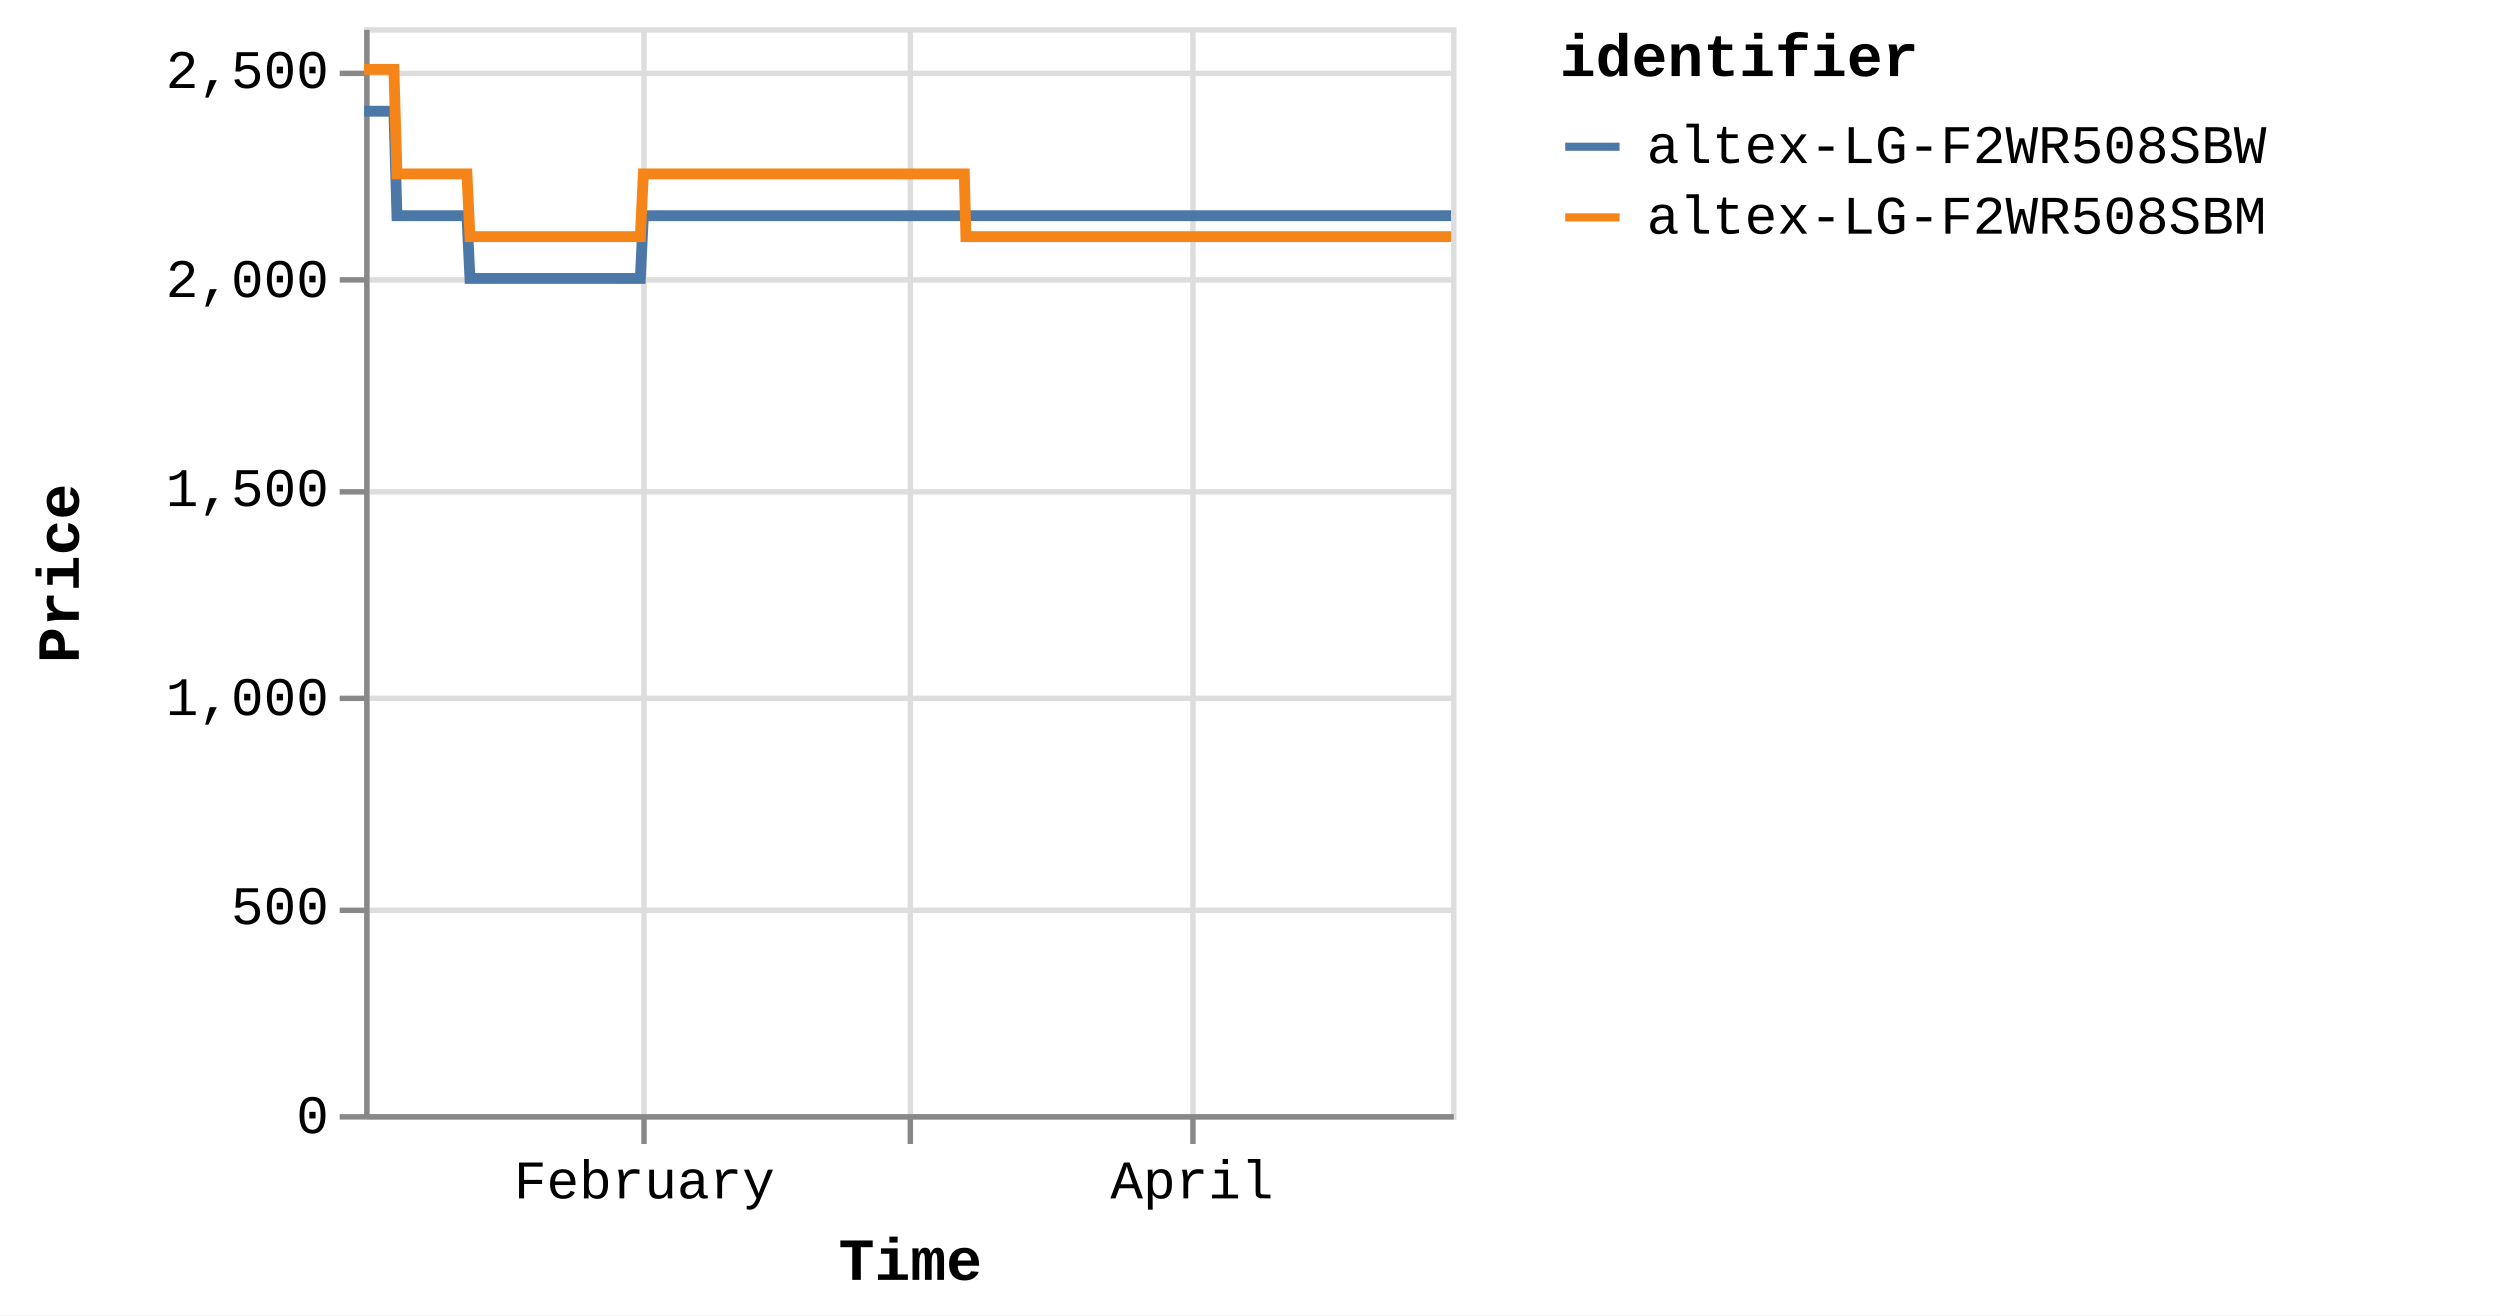
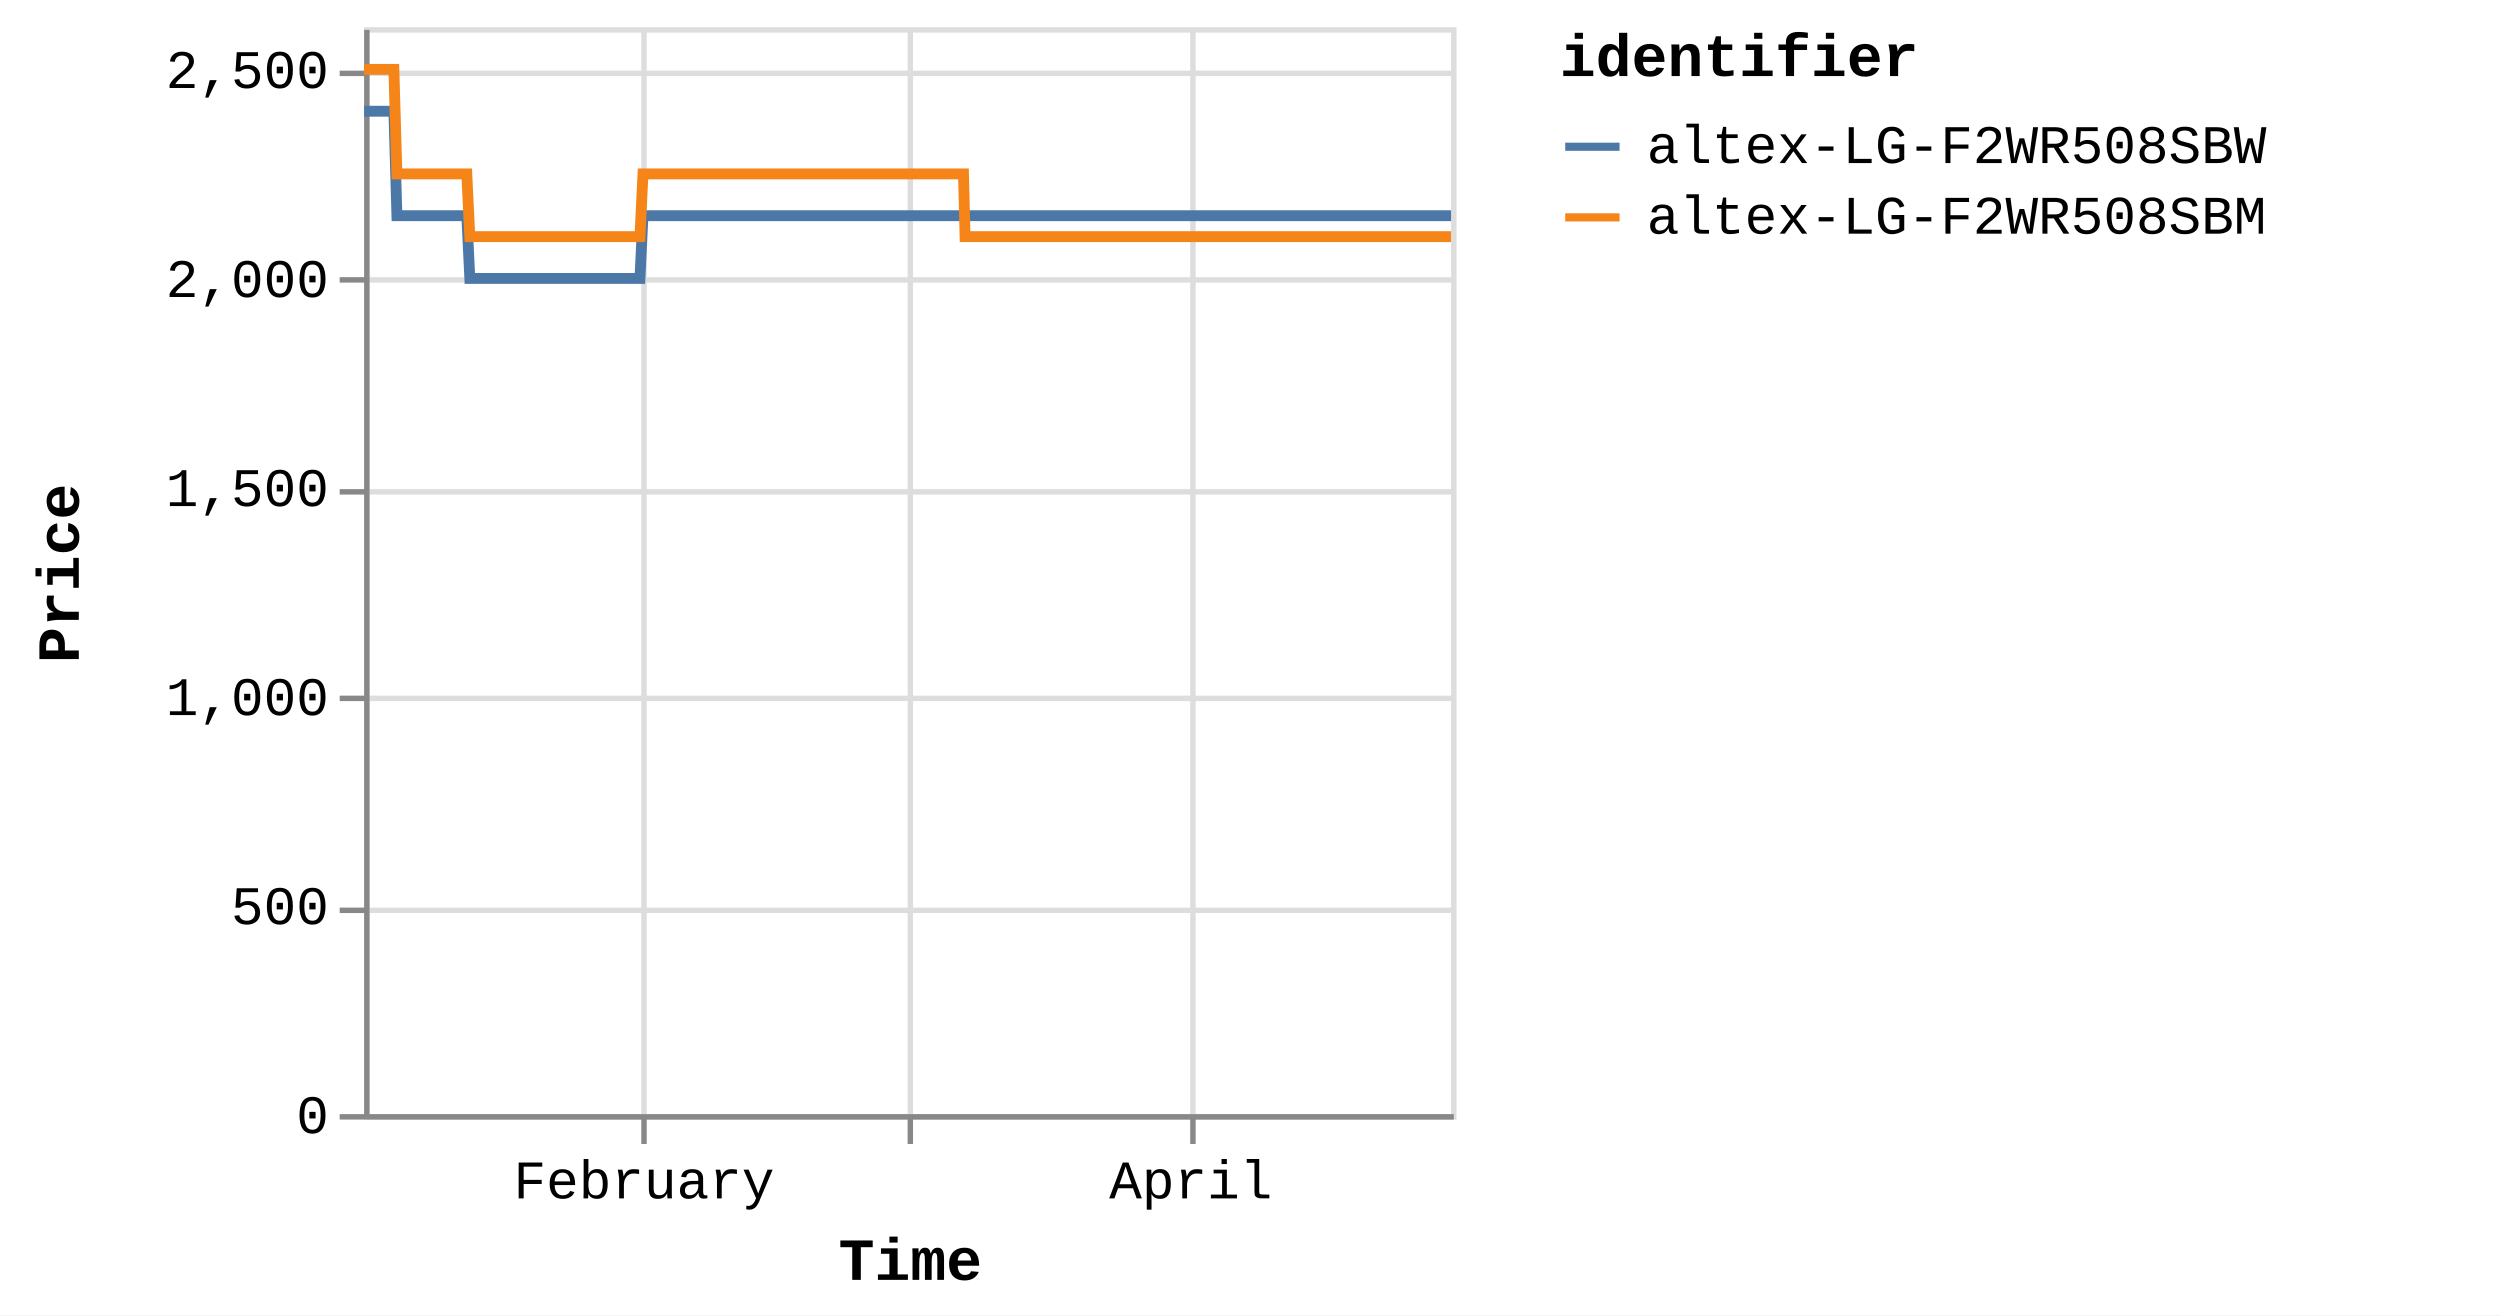
<svg xmlns="http://www.w3.org/2000/svg" version="1.1" class="marks" width="460" height="242" viewBox="0 0 460 242">
  <rect width="460" height="242" fill="white" />
  <g fill="none" stroke-miterlimit="10" transform="translate(67,5)">
    <g class="mark-group role-frame root" role="graphics-object" aria-roledescription="group mark container">
      <g transform="translate(0,0)">
        <path class="background" aria-hidden="true" d="M0.5,0.5h200v200h-200Z" stroke="#ddd" />
        <g>
          <g class="mark-group role-axis" aria-hidden="true">
            <g transform="translate(0.5,200.5)">
              <path class="background" aria-hidden="true" d="M0,0h0v0h0Z" pointer-events="none" />
              <g>
                <g class="mark-rule role-axis-grid" pointer-events="none">
                  <line transform="translate(51,-200)" x2="0" y2="200" stroke="#ddd" stroke-width="1" opacity="1" />
                  <line transform="translate(100,-200)" x2="0" y2="200" stroke="#ddd" stroke-width="1" opacity="1" />
                  <line transform="translate(152,-200)" x2="0" y2="200" stroke="#ddd" stroke-width="1" opacity="1" />
                </g>
              </g>
              <path class="foreground" aria-hidden="true" d="" pointer-events="none" display="none" />
            </g>
          </g>
          <g class="mark-group role-axis" aria-hidden="true">
            <g transform="translate(0.5,0.5)">
              <path class="background" aria-hidden="true" d="M0,0h0v0h0Z" pointer-events="none" />
              <g>
                <g class="mark-rule role-axis-grid" pointer-events="none">
                  <line transform="translate(0,200)" x2="200" y2="0" stroke="#ddd" stroke-width="1" opacity="1" />
                  <line transform="translate(0,162)" x2="200" y2="0" stroke="#ddd" stroke-width="1" opacity="1" />
                  <line transform="translate(0,123)" x2="200" y2="0" stroke="#ddd" stroke-width="1" opacity="1" />
                  <line transform="translate(0,85)" x2="200" y2="0" stroke="#ddd" stroke-width="1" opacity="1" />
                  <line transform="translate(0,46)" x2="200" y2="0" stroke="#ddd" stroke-width="1" opacity="1" />
                  <line transform="translate(0,8)" x2="200" y2="0" stroke="#ddd" stroke-width="1" opacity="1" />
                </g>
              </g>
              <path class="foreground" aria-hidden="true" d="" pointer-events="none" display="none" />
            </g>
          </g>
-           <g class="mark-group role-axis" role="graphics-symbol" aria-roledescription="axis" aria-label="X-axis titled 'Time' for a time scale with values from Monday, 01 January 2024, 2:19:43 PM to Monday, 29 April 2024, 4:39:41 PM">
+           <g class="mark-group role-axis" role="graphics-symbol" aria-roledescription="axis" aria-label="X-axis titled 'Time' for a time scale with values from Monday, 01 January 2024, 2:19:43 PM to Monday, 29 April 2024, 8:38:43 PM">
            <g transform="translate(0.5,200.5)">
              <path class="background" aria-hidden="true" d="M0,0h0v0h0Z" pointer-events="none" />
              <g>
                <g class="mark-rule role-axis-tick" pointer-events="none">
                  <line transform="translate(51,0)" x2="0" y2="5" stroke="#888" stroke-width="1" opacity="1" />
                  <line transform="translate(100,0)" x2="0" y2="5" stroke="#888" stroke-width="1" opacity="1" />
                  <line transform="translate(152,0)" x2="0" y2="5" stroke="#888" stroke-width="1" opacity="1" />
                </g>
                <g class="mark-text role-axis-label" pointer-events="none">
-                   <text text-anchor="middle" transform="translate(51.05573,15)" font-family="Liberation Mono" font-size="10px" fill="#000" opacity="1">February</text>
-                   <text text-anchor="middle" transform="translate(99.75545,15)" font-family="Liberation Mono" font-size="10px" fill="#000" opacity="0">March</text>
-                   <text text-anchor="middle" transform="translate(151.8138,15)" font-family="Liberation Mono" font-size="10px" fill="#000" opacity="1">April</text>
+                   <text text-anchor="middle" transform="translate(50.98467,15)" font-family="Liberation Mono" font-size="10px" fill="#000" opacity="1">February</text>
+                   <text text-anchor="middle" transform="translate(99.6166,15)" font-family="Liberation Mono" font-size="10px" fill="#000" opacity="0">March</text>
+                   <text text-anchor="middle" transform="translate(151.6025,15)" font-family="Liberation Mono" font-size="10px" fill="#000" opacity="1">April</text>
                </g>
                <g class="mark-rule role-axis-domain" pointer-events="none">
                  <line transform="translate(0,0)" x2="200" y2="0" stroke="#888" stroke-width="1" opacity="1" />
                </g>
                <g class="mark-text role-axis-title" pointer-events="none">
                  <text text-anchor="middle" transform="translate(100,30)" font-family="Liberation Mono" font-size="11px" font-weight="bold" fill="#000" opacity="1">Time</text>
                </g>
              </g>
              <path class="foreground" aria-hidden="true" d="" pointer-events="none" display="none" />
            </g>
          </g>
          <g class="mark-group role-axis" role="graphics-symbol" aria-roledescription="axis" aria-label="Y-axis titled 'Price' for a linear scale with values from 0 to 2,600">
            <g transform="translate(0.5,0.5)">
              <path class="background" aria-hidden="true" d="M0,0h0v0h0Z" pointer-events="none" />
              <g>
                <g class="mark-rule role-axis-tick" pointer-events="none">
                  <line transform="translate(0,200)" x2="-5" y2="0" stroke="#888" stroke-width="1" opacity="1" />
                  <line transform="translate(0,162)" x2="-5" y2="0" stroke="#888" stroke-width="1" opacity="1" />
                  <line transform="translate(0,123)" x2="-5" y2="0" stroke="#888" stroke-width="1" opacity="1" />
                  <line transform="translate(0,85)" x2="-5" y2="0" stroke="#888" stroke-width="1" opacity="1" />
                  <line transform="translate(0,46)" x2="-5" y2="0" stroke="#888" stroke-width="1" opacity="1" />
                  <line transform="translate(0,8)" x2="-5" y2="0" stroke="#888" stroke-width="1" opacity="1" />
                </g>
                <g class="mark-text role-axis-label" pointer-events="none">
                  <text text-anchor="end" transform="translate(-7,203)" font-family="Liberation Mono" font-size="10px" fill="#000" opacity="1">0</text>
                  <text text-anchor="end" transform="translate(-7,164.5385)" font-family="Liberation Mono" font-size="10px" fill="#000" opacity="1">500</text>
                  <text text-anchor="end" transform="translate(-7,126.0769)" font-family="Liberation Mono" font-size="10px" fill="#000" opacity="1">1,000</text>
                  <text text-anchor="end" transform="translate(-7,87.61538)" font-family="Liberation Mono" font-size="10px" fill="#000" opacity="1">1,500</text>
                  <text text-anchor="end" transform="translate(-7,49.15385)" font-family="Liberation Mono" font-size="10px" fill="#000" opacity="1">2,000</text>
                  <text text-anchor="end" transform="translate(-7,10.69231)" font-family="Liberation Mono" font-size="10px" fill="#000" opacity="1">2,500</text>
                </g>
                <g class="mark-rule role-axis-domain" pointer-events="none">
                  <line transform="translate(0,200)" x2="0" y2="-200" stroke="#888" stroke-width="1" opacity="1" />
                </g>
                <g class="mark-text role-axis-title" pointer-events="none">
                  <text text-anchor="middle" transform="translate(-51,100) rotate(-90) translate(0,-2)" font-family="Liberation Mono" font-size="11px" font-weight="bold" fill="#000" opacity="1">Price</text>
                </g>
              </g>
              <path class="foreground" aria-hidden="true" d="" pointer-events="none" display="none" />
            </g>
          </g>
          <g class="mark-group role-scope pathgroup" role="graphics-object" aria-roledescription="group mark container">
            <g transform="translate(0,0)">
              <path class="background" aria-hidden="true" d="M0,0h200v200h-200Z" />
              <g>
                <g class="mark-line role-mark marks" role="graphics-object" aria-roledescription="line mark container">
-                   <path aria-label="Time: Jan 01, 2024; Price: 2399; identifier: altex-LG-F2WR508SBW" role="graphics-symbol" aria-roledescription="line mark" d="M0,15.462L0.176,15.462L0.442,15.462L1.002,15.462L1.282,15.462L1.576,15.462L1.843,15.462L2.121,15.462L2.681,15.462L2.961,15.462L3.255,15.462L3.523,15.462L3.8,15.462L4.36,15.462L4.641,15.462L4.934,15.462L5.204,15.462L5.48,15.462L6.04,34.692L6.32,34.692L6.614,34.692L6.883,34.692L7.159,34.692L7.719,34.692L7.999,34.692L8.292,34.692L8.561,34.692L8.838,34.692L9.4,34.692L9.678,34.692L9.971,34.692L10.24,34.692L10.517,34.692L11.079,34.692L11.359,34.692L11.654,34.692L11.922,34.692L12.196,34.692L12.758,34.692L13.038,34.692L13.336,34.692L13.601,34.692L13.876,34.692L14.438,34.692L14.718,34.692L15.012,34.692L15.279,34.692L15.555,34.692L16.116,34.692L16.397,34.692L16.692,34.692L16.96,34.692L17.235,34.692L17.796,34.692L18.076,34.692L18.37,34.692L18.638,34.692L18.914,34.692L19.474,46.231L19.753,46.231L20.047,46.231L20.316,46.231L20.593,46.231L21.155,46.231L21.433,46.231L21.726,46.231L21.995,46.231L22.272,46.231L22.834,46.231L23.114,46.231L23.41,46.231L23.677,46.231L23.952,46.231L24.513,46.231L24.794,46.231L25.089,46.231L25.357,46.231L25.631,46.231L26.192,46.231L26.473,46.231L26.768,46.231L27.035,46.231L27.31,46.231L27.871,46.231L28.151,46.231L28.447,46.231L28.714,46.231L28.99,46.231L29.551,46.231L29.831,46.231L30.126,46.231L30.394,46.231L30.669,46.231L31.23,46.231L31.508,46.231L31.802,46.231L32.072,46.231L32.349,46.231L32.908,46.231L33.188,46.231L33.481,46.231L33.75,46.231L34.028,46.231L34.59,46.231L34.87,46.231L35.166,46.231L35.432,46.231L35.707,46.231L36.268,46.231L36.549,46.231L36.845,46.231L37.112,46.231L37.386,46.231L37.948,46.231L38.228,46.231L38.524,46.231L38.791,46.231L39.066,46.231L39.628,46.231L39.907,46.231L40.203,46.231L40.471,46.231L40.745,46.231L41.305,46.231L41.586,46.231L41.876,46.231L42.145,46.231L42.425,46.231L42.984,46.231L43.264,46.231L43.552,46.231L43.823,46.231L44.103,46.231L44.663,46.231L44.943,46.231L45.232,46.231L45.503,46.231L45.783,46.231L46.342,46.231L46.623,46.231L46.914,46.231L47.183,46.231L47.462,46.231L48.021,46.231L48.302,46.231L48.593,46.231L48.865,46.231L49.141,46.231L49.701,46.231L49.981,46.231L50.272,46.231L50.541,46.231L50.82,46.231L51.38,34.692L51.66,34.692L51.952,34.692L52.22,34.692L52.5,34.692L53.06,34.692L53.339,34.692L53.63,34.692L53.899,34.692L54.179,34.692L54.739,34.692L55.019,34.692L55.307,34.692L55.578,34.692L55.859,34.692L56.42,34.692L56.699,34.692L56.987,34.692L57.258,34.692L57.538,34.692L58.097,34.692L58.378,34.692L58.67,34.692L58.938,34.692L59.217,34.692L59.777,34.692L60.057,34.692L60.348,34.692L60.617,34.692L60.896,34.692L61.456,34.692L61.736,34.692L62.027,34.692L62.298,34.692L62.576,34.692L63.135,34.692L63.416,34.692L63.706,34.692L63.976,34.692L64.255,34.692L64.815,34.692L65.095,34.692L65.385,34.692L65.655,34.692L65.935,34.692L66.494,34.692L66.774,34.692L67.063,34.692L67.334,34.692L67.614,34.692L68.175,34.692L68.454,34.692L68.742,34.692L69.013,34.692L69.293,34.692L69.853,34.692L70.133,34.692L70.425,34.692L70.693,34.692L70.972,34.692L71.531,34.692L71.812,34.692L72.102,34.692L72.376,34.692L72.652,34.692L73.211,34.692L73.491,34.692L73.783,34.692L74.052,34.692L74.33,34.692L75.17,34.692L75.461,34.692L75.731,34.692L76.01,34.692L76.57,34.692L76.85,34.692L77.141,34.692L77.411,34.692L77.689,34.692L78.25,34.692L78.529,34.692L78.817,34.692L79.089,34.692L79.368,34.692L79.929,34.692L80.21,34.692L80.497,34.692L80.768,34.692L81.048,34.692L81.608,34.692L81.889,34.692L82.18,34.692L82.451,34.692L82.727,34.692L83.288,34.692L83.567,34.692L83.857,34.692L84.128,34.692L84.407,34.692L84.966,34.692L85.246,34.692L85.538,34.692L85.807,34.692L86.086,34.692L86.646,34.692L86.925,34.692L87.217,34.692L87.486,34.692L87.765,34.692L88.325,34.692L88.605,34.692L88.895,34.692L89.165,34.692L89.446,34.692L90.004,34.692L90.284,34.692L90.572,34.692L90.844,34.692L91.123,34.692L91.683,34.692L91.964,34.692L92.252,34.692L92.525,34.692L92.803,34.692L93.363,34.692L93.644,34.692L93.934,34.692L94.203,34.692L94.482,34.692L95.042,34.692L95.322,34.692L95.613,34.692L95.883,34.692L96.162,34.692L96.722,34.692L97.001,34.692L97.292,34.692L97.563,34.692L97.841,34.692L98.401,34.692L98.68,34.692L98.97,34.692L99.24,34.692L99.52,34.692L100.08,34.692L100.361,34.692L100.651,34.692L100.92,34.692L101.2,34.692L101.759,34.692L102.039,34.692L102.33,34.692L102.599,34.692L102.879,34.692L103.439,34.692L103.718,34.692L104.007,34.692L104.278,34.692L104.558,34.692L105.144,34.692L105.526,34.692L105.693,34.692L105.959,34.692L106.238,34.692L106.797,34.692L107.077,34.692L107.37,34.692L107.637,34.692L107.917,34.692L108.476,34.692L108.759,34.692L109.049,34.692L109.318,34.692L109.596,34.692L110.156,34.692L110.436,34.692L110.727,34.692L110.996,34.692L111.276,34.692L111.835,34.692L112.119,34.692L112.406,34.692L112.674,34.692L112.954,34.692L113.515,34.692L113.795,34.692L114.082,34.692L114.355,34.692L114.634,34.692L115.194,34.692L115.475,34.692L115.762,34.692L116.034,34.692L116.313,34.692L116.874,34.692L117.153,34.692L117.445,34.692L117.715,34.692L117.993,34.692L118.553,34.692L118.832,34.692L119.124,34.692L119.394,34.692L119.672,34.692L120.232,34.692L120.513,34.692L120.804,34.692L121.072,34.692L121.351,34.692L121.911,34.692L122.191,34.692L122.483,34.692L122.752,34.692L123.03,34.692L123.59,34.692L123.872,34.692L124.161,34.692L124.431,34.692L124.71,34.692L125.27,34.692L125.551,34.692L125.84,34.692L126.109,34.692L126.39,34.692L126.949,34.692L127.23,34.692L127.518,34.692L127.788,34.692L128.069,34.692L128.628,34.692L128.908,34.692L129.202,34.692L129.471,34.692L129.749,34.692L130.308,34.692L130.587,34.692L130.878,34.692L131.151,34.692L131.427,34.692L131.987,34.692L132.267,34.692L132.558,34.692L132.83,34.692L133.107,34.692L133.666,34.692L133.947,34.692L134.239,34.692L134.51,34.692L134.786,34.692L135.345,34.692L135.625,34.692L135.916,34.692L136.186,34.692L136.465,34.692L137.025,34.692L137.304,34.692L137.595,34.692L137.864,34.692L138.144,34.692L138.704,34.692L138.984,34.692L139.276,34.692L139.543,34.692L139.823,34.692L140.383,34.692L140.663,34.692L140.955,34.692L141.224,34.692L141.503,34.692L142.062,34.692L142.345,34.692L142.634,34.692L142.905,34.692L143.182,34.692L143.744,34.692L144.023,34.692L144.315,34.692L144.585,34.692L144.862,34.692L145.421,34.692L145.701,34.692L145.994,34.692L146.262,34.692L146.54,34.692L147.101,34.692L147.38,34.692L147.673,34.692L147.941,34.692L148.22,34.692L148.78,34.692L149.059,34.692L149.348,34.692L149.62,34.692L149.901,34.692L150.46,34.692L150.74,34.692L151.029,34.692L151.3,34.692L151.579,34.692L152.138,34.692L152.42,34.692L152.712,34.692L152.982,34.692L153.258,34.692L153.819,34.692L154.098,34.692L154.391,34.692L154.66,34.692L154.937,34.692L155.497,34.692L155.777,34.692L156.069,34.692L156.34,34.692L156.616,34.692L157.177,34.692L157.457,34.692L157.748,34.692L158.018,34.692L158.296,34.692L158.858,34.692L159.427,34.692L159.697,34.692L159.976,34.692L160.536,34.692L160.816,34.692L161.104,34.692L161.375,34.692L161.654,34.692L162.214,34.692L162.494,34.692L162.784,34.692L163.054,34.692L163.334,34.692L163.894,34.692L164.173,34.692L164.466,34.692L164.736,34.692L165.013,34.692L165.573,34.692L165.853,34.692L166.145,34.692L166.414,34.692L166.692,34.692L167.252,34.692L167.534,34.692L167.825,34.692L168.096,34.692L168.373,34.692L168.933,34.692L169.214,34.692L169.504,34.692L170.052,34.692L170.612,34.692L170.892,34.692L171.183,34.692L171.45,34.692L171.73,34.692L172.29,34.692L172.569,34.692L172.855,34.692L173.129,34.692L173.409,34.692L173.995,34.692L174.425,34.692L174.688,34.692L175.232,34.692L175.653,34.692L175.929,34.692L176.217,34.692L176.488,34.692L176.768,34.692L177.328,34.692L177.608,34.692L177.901,34.692L178.167,34.692L178.447,34.692L179.007,34.692L179.287,34.692L179.58,34.692L179.85,34.692L180.127,34.692L180.967,34.692L181.259,34.692L181.528,34.692L181.807,34.692L182.366,34.692L182.646,34.692L182.938,34.692L183.208,34.692L183.485,34.692L184.045,34.692L184.325,34.692L184.615,34.692L184.885,34.692L185.164,34.692L185.725,34.692L186.005,34.692L186.295,34.692L186.564,34.692L186.844,34.692L187.403,34.692L187.685,34.692L187.978,34.692L188.245,34.692L188.523,34.692L189.083,34.692L189.363,34.692L189.657,34.692L189.925,34.692L190.204,34.692L190.762,34.692L191.044,34.692L191.344,34.692L191.604,34.692L191.883,34.692L192.442,34.692L192.723,34.692L193.007,34.692L193.282,34.692L193.562,34.692L194.121,34.692L194.402,34.692L194.694,34.692L194.962,34.692L195.242,34.692L195.8,34.692L196.08,34.692L196.37,34.692L196.64,34.692L196.919,34.692L197.48,34.692L197.759,34.692L198.051,34.692L198.319,34.692L198.599,34.692L199.159,34.692L199.443,34.692L199.733,34.692L200,34.692" stroke="#4c78a8" stroke-width="2" />
+                   <path aria-label="Time: Jan 01, 2024; Price: 2399; identifier: altex-LG-F2WR508SBW" role="graphics-symbol" aria-roledescription="line mark" d="M0,15.462L0.176,15.462L0.441,15.462L1,15.462L1.28,15.462L1.574,15.462L1.841,15.462L2.118,15.462L2.677,15.462L2.957,15.462L3.251,15.462L3.518,15.462L3.794,15.462L4.354,15.462L4.634,15.462L4.927,15.462L5.197,15.462L5.472,15.462L6.032,34.692L6.311,34.692L6.605,34.692L6.873,34.692L7.149,34.692L7.708,34.692L7.987,34.692L8.28,34.692L8.549,34.692L8.826,34.692L9.386,34.692L9.664,34.692L9.957,34.692L10.226,34.692L10.503,34.692L11.063,34.692L11.343,34.692L11.637,34.692L11.905,34.692L12.179,34.692L12.741,34.692L13.02,34.692L13.317,34.692L13.582,34.692L13.857,34.692L14.417,34.692L14.697,34.692L14.991,34.692L15.258,34.692L15.534,34.692L16.094,34.692L16.374,34.692L16.669,34.692L16.936,34.692L17.211,34.692L17.771,34.692L18.051,34.692L18.344,34.692L18.612,34.692L18.888,34.692L19.447,46.231L19.726,46.231L20.019,46.231L20.288,46.231L20.564,46.231L21.125,46.231L21.403,46.231L21.696,46.231L21.964,46.231L22.241,46.231L22.802,46.231L23.082,46.231L23.377,46.231L23.644,46.231L23.918,46.231L24.479,46.231L24.759,46.231L25.054,46.231L25.321,46.231L25.595,46.231L26.156,46.231L26.436,46.231L26.731,46.231L26.998,46.231L27.272,46.231L27.832,46.231L28.112,46.231L28.407,46.231L28.674,46.231L28.95,46.231L29.51,46.231L29.789,46.231L30.084,46.231L30.352,46.231L30.626,46.231L31.187,46.231L31.465,46.231L31.758,46.231L32.027,46.231L32.304,46.231L32.862,46.231L33.142,46.231L33.435,46.231L33.703,46.231L33.98,46.231L34.542,46.231L34.822,46.231L35.117,46.231L35.382,46.231L35.657,46.231L36.218,46.231L36.499,46.231L36.793,46.231L37.061,46.231L37.334,46.231L37.895,46.231L38.175,46.231L38.47,46.231L38.737,46.231L39.011,46.231L39.573,46.231L39.852,46.231L40.147,46.231L40.415,46.231L40.688,46.231L41.248,46.231L41.528,46.231L41.818,46.231L42.086,46.231L42.366,46.231L42.924,46.231L43.204,46.231L43.491,46.231L43.762,46.231L44.042,46.231L44.601,46.231L44.881,46.231L45.169,46.231L45.44,46.231L45.719,46.231L46.278,46.231L46.558,46.231L46.848,46.231L47.117,46.231L47.396,46.231L47.954,46.231L48.234,46.231L48.525,46.231L48.797,46.231L49.073,46.231L49.632,46.231L49.911,46.231L50.202,46.231L50.47,46.231L50.75,46.231L51.309,34.692L51.588,34.692L51.879,34.692L52.147,34.692L52.427,34.692L52.986,34.692L53.265,34.692L53.556,34.692L53.824,34.692L54.104,34.692L54.663,34.692L54.942,34.692L55.23,34.692L55.501,34.692L55.782,34.692L56.341,34.692L56.62,34.692L56.907,34.692L57.178,34.692L57.457,34.692L58.017,34.692L58.297,34.692L58.588,34.692L58.856,34.692L59.134,34.692L59.693,34.692L59.973,34.692L60.264,34.692L60.533,34.692L60.812,34.692L61.37,34.692L61.65,34.692L61.941,34.692L62.211,34.692L62.489,34.692L63.048,34.692L63.328,34.692L63.618,34.692L63.887,34.692L64.165,34.692L64.725,34.692L65.005,34.692L65.294,34.692L65.564,34.692L65.843,34.692L66.401,34.692L66.681,34.692L66.97,34.692L67.24,34.692L67.52,34.692L68.08,34.692L68.358,34.692L68.646,34.692L68.917,34.692L69.196,34.692L69.756,34.692L70.035,34.692L70.327,34.692L70.595,34.692L70.873,34.692L71.432,34.692L71.712,34.692L72.002,34.692L72.275,34.692L72.55,34.692L73.109,34.692L73.389,34.692L73.68,34.692L73.949,34.692L74.227,34.692L75.066,34.692L75.356,34.692L75.625,34.692L75.905,34.692L76.464,34.692L76.743,34.692L77.034,34.692L77.303,34.692L77.581,34.692L78.141,34.692L78.419,34.692L78.708,34.692L78.979,34.692L79.258,34.692L79.817,34.692L80.098,34.692L80.385,34.692L80.656,34.692L80.935,34.692L81.494,34.692L81.775,34.692L82.066,34.692L82.336,34.692L82.612,34.692L83.172,34.692L83.451,34.692L83.741,34.692L84.011,34.692L84.29,34.692L84.848,34.692L85.128,34.692L85.419,34.692L85.688,34.692L85.967,34.692L86.525,34.692L86.804,34.692L87.095,34.692L87.365,34.692L87.643,34.692L88.202,34.692L88.481,34.692L88.771,34.692L89.04,34.692L89.322,34.692L89.879,34.692L90.158,34.692L90.446,34.692L90.717,34.692L90.996,34.692L91.556,34.692L91.836,34.692L92.123,34.692L92.396,34.692L92.674,34.692L93.233,34.692L93.513,34.692L93.803,34.692L94.072,34.692L94.351,34.692L94.91,34.692L95.19,34.692L95.48,34.692L95.749,34.692L96.028,34.692L96.587,34.692L96.866,34.692L97.157,34.692L97.427,34.692L97.705,34.692L98.264,34.692L98.543,34.692L98.833,34.692L99.102,34.692L99.381,34.692L99.94,34.692L100.221,34.692L100.511,34.692L100.78,34.692L101.059,34.692L101.618,34.692L101.897,34.692L102.187,34.692L102.456,34.692L102.736,34.692L103.295,34.692L103.574,34.692L103.862,34.692L104.133,34.692L104.413,34.692L104.997,34.692L105.379,34.692L105.546,34.692L105.812,34.692L106.09,34.692L106.648,34.692L106.928,34.692L107.22,34.692L107.487,34.692L107.766,34.692L108.325,34.692L108.607,34.692L108.897,34.692L109.166,34.692L109.443,34.692L110.002,34.692L110.283,34.692L110.572,34.692L110.841,34.692L111.121,34.692L111.68,34.692L111.963,34.692L112.25,34.692L112.518,34.692L112.797,34.692L113.357,34.692L113.636,34.692L113.923,34.692L114.196,34.692L114.474,34.692L115.033,34.692L115.315,34.692L115.601,34.692L115.873,34.692L116.151,34.692L116.712,34.692L116.99,34.692L117.282,34.692L117.551,34.692L117.829,34.692L118.388,34.692L118.667,34.692L118.958,34.692L119.228,34.692L119.505,34.692L120.065,34.692L120.346,34.692L120.636,34.692L120.903,34.692L121.182,34.692L121.741,34.692L122.021,34.692L122.313,34.692L122.581,34.692L122.859,34.692L123.418,34.692L123.7,34.692L123.988,34.692L124.258,34.692L124.536,34.692L125.095,34.692L125.376,34.692L125.664,34.692L125.934,34.692L126.214,34.692L126.772,34.692L127.053,34.692L127.341,34.692L127.61,34.692L127.89,34.692L128.449,34.692L128.729,34.692L129.022,34.692L129.29,34.692L129.569,34.692L130.127,34.692L130.406,34.692L130.696,34.692L130.968,34.692L131.244,34.692L131.803,34.692L132.083,34.692L132.374,34.692L132.645,34.692L132.922,34.692L133.48,34.692L133.76,34.692L134.052,34.692L134.322,34.692L134.598,34.692L135.157,34.692L135.436,34.692L135.727,34.692L135.996,34.692L136.275,34.692L136.834,34.692L137.113,34.692L137.403,34.692L137.672,34.692L137.952,34.692L138.511,34.692L138.791,34.692L139.082,34.692L139.349,34.692L139.629,34.692L140.188,34.692L140.467,34.692L140.759,34.692L141.027,34.692L141.306,34.692L141.865,34.692L142.146,34.692L142.436,34.692L142.706,34.692L142.983,34.692L143.544,34.692L143.823,34.692L144.114,34.692L144.384,34.692L144.66,34.692L145.218,34.692L145.498,34.692L145.79,34.692L146.059,34.692L146.336,34.692L146.896,34.692L147.175,34.692L147.467,34.692L147.736,34.692L148.014,34.692L148.572,34.692L148.852,34.692L149.141,34.692L149.412,34.692L149.692,34.692L150.25,34.692L150.531,34.692L150.819,34.692L151.09,34.692L151.368,34.692L151.926,34.692L152.208,34.692L152.5,34.692L152.769,34.692L153.044,34.692L153.605,34.692L153.884,34.692L154.176,34.692L154.445,34.692L154.721,34.692L155.28,34.692L155.56,34.692L155.851,34.692L156.122,34.692L156.398,34.692L156.958,34.692L157.238,34.692L157.529,34.692L157.798,34.692L158.076,34.692L158.637,34.692L159.205,34.692L159.475,34.692L159.753,34.692L160.312,34.692L160.592,34.692L160.88,34.692L161.15,34.692L161.429,34.692L161.988,34.692L162.268,34.692L162.557,34.692L162.827,34.692L163.106,34.692L163.666,34.692L163.945,34.692L164.237,34.692L164.506,34.692L164.783,34.692L165.343,34.692L165.622,34.692L165.914,34.692L166.183,34.692L166.46,34.692L167.019,34.692L167.301,34.692L167.591,34.692L167.862,34.692L168.139,34.692L168.698,34.692L168.978,34.692L169.268,34.692L169.815,34.692L170.374,34.692L170.655,34.692L170.944,34.692L171.212,34.692L171.491,34.692L172.05,34.692L172.329,34.692L172.615,34.692L172.888,34.692L173.168,34.692L173.753,34.692L174.182,34.692L174.445,34.692L174.988,34.692L175.408,34.692L175.684,34.692L175.972,34.692L176.242,34.692L176.522,34.692L177.081,34.692L177.361,34.692L177.653,34.692L177.919,34.692L178.199,34.692L178.758,34.692L179.037,34.692L179.33,34.692L179.6,34.692L179.877,34.692L180.715,34.692L181.007,34.692L181.275,34.692L181.554,34.692L182.112,34.692L182.392,34.692L182.683,34.692L182.953,34.692L183.23,34.692L183.789,34.692L184.068,34.692L184.358,34.692L184.628,34.692L184.907,34.692L185.467,34.692L185.746,34.692L186.036,34.692L186.305,34.692L186.584,34.692L187.143,34.692L187.424,34.692L187.716,34.692L187.983,34.692L188.261,34.692L188.82,34.692L189.1,34.692L189.393,34.692L189.66,34.692L189.939,34.692L190.497,34.692L190.779,34.692L191.078,34.692L191.337,34.692L191.616,34.692L192.174,34.692L192.455,34.692L192.738,34.692L193.013,34.692L193.292,34.692L193.851,34.692L194.131,34.692L194.423,34.692L194.691,34.692L194.97,34.692L195.528,34.692L195.807,34.692L196.096,34.692L196.366,34.692L196.645,34.692L197.205,34.692L197.484,34.692L197.776,34.692L198.043,34.692L198.322,34.692L198.881,34.692L199.165,34.692L199.455,34.692L199.722,34.692L200,34.692" stroke="#4c78a8" stroke-width="2" />
                </g>
              </g>
              <path class="foreground" aria-hidden="true" d="" display="none" />
            </g>
            <g transform="translate(0,0)">
              <path class="background" aria-hidden="true" d="M0,0h200v200h-200Z" />
              <g>
                <g class="mark-line role-mark marks" role="graphics-object" aria-roledescription="line mark container">
-                   <path aria-label="Time: Jan 01, 2024; Price: 2499; identifier: altex-LG-F2WR508SBM" role="graphics-symbol" aria-roledescription="line mark" d="M0,7.769L0.176,7.769L0.442,7.769L1.002,7.769L1.282,7.769L1.576,7.769L1.843,7.769L2.121,7.769L2.681,7.769L2.961,7.769L3.256,7.769L3.523,7.769L3.8,7.769L4.36,7.769L4.641,7.769L4.934,7.769L5.204,7.769L5.48,7.769L6.04,27L6.32,27L6.614,27L6.883,27L7.159,27L7.719,27L7.999,27L8.292,27L8.561,27L8.838,27L9.4,27L9.678,27L9.971,27L10.24,27L10.517,27L11.079,27L11.359,27L11.654,27L11.922,27L12.196,27L12.759,27L13.038,27L13.336,27L13.601,27L13.876,27L14.438,27L14.718,27L15.012,27L15.279,27L15.555,27L16.116,27L16.397,27L16.692,27L16.96,27L17.235,27L17.796,27L18.076,27L18.37,27L18.638,27L18.914,27L19.474,38.538L19.754,38.538L20.047,38.538L20.316,38.538L20.593,38.538L21.155,38.538L21.433,38.538L21.726,38.538L21.995,38.538L22.272,38.538L22.834,38.538L23.114,38.538L23.41,38.538L23.677,38.538L23.952,38.538L24.513,38.538L24.794,38.538L25.089,38.538L25.357,38.538L25.631,38.538L26.192,38.538L26.473,38.538L26.768,38.538L27.036,38.538L27.31,38.538L27.871,38.538L28.151,38.538L28.447,38.538L28.714,38.538L28.99,38.538L29.551,38.538L29.831,38.538L30.126,38.538L30.394,38.538L30.669,38.538L31.23,38.538L31.508,38.538L31.802,38.538L32.072,38.538L32.349,38.538L32.908,38.538L33.188,38.538L33.481,38.538L33.75,38.538L34.028,38.538L34.59,38.538L34.871,38.538L35.166,38.538L35.432,38.538L35.707,38.538L36.268,38.538L36.549,38.538L36.845,38.538L37.112,38.538L37.386,38.538L37.948,38.538L38.228,38.538L38.524,38.538L38.791,38.538L39.066,38.538L39.628,38.538L39.907,38.538L40.203,38.538L40.471,38.538L40.745,38.538L41.305,38.538L41.586,38.538L41.876,38.538L42.145,38.538L42.425,38.538L42.984,38.538L43.264,38.538L43.552,38.538L43.823,38.538L44.103,38.538L44.663,38.538L44.943,38.538L45.232,38.538L45.503,38.538L45.783,38.538L46.343,38.538L46.623,38.538L46.914,38.538L47.183,38.538L47.462,38.538L48.021,38.538L48.302,38.538L48.593,38.538L48.865,38.538L49.141,38.538L49.701,38.538L49.981,38.538L50.272,38.538L50.541,38.538L50.82,38.538L51.38,27L51.66,27L51.952,27L52.22,27L52.5,27L53.06,27L53.339,27L53.63,27L53.899,27L54.179,27L54.739,27L55.019,27L55.308,27L55.579,27L55.859,27L56.42,27L56.699,27L56.987,27L57.258,27L57.538,27L58.098,27L58.378,27L58.67,27L58.938,27L59.217,27L59.777,27L60.057,27L60.348,27L60.617,27L60.896,27L61.456,27L61.736,27L62.027,27L62.298,27L62.576,27L63.135,27L63.416,27L63.706,27L63.976,27L64.255,27L64.815,27L65.095,27L65.385,27L65.655,27L65.935,27L66.494,27L66.774,27L67.063,27L67.334,27L67.614,27L68.175,27L68.454,27L68.742,27L69.013,27L69.293,27L69.853,27L70.133,27L70.425,27L70.693,27L70.972,27L71.532,27L71.812,27L72.103,27L72.376,27L72.652,27L73.211,27L73.491,27L73.783,27L74.052,27L74.33,27L75.17,27L75.462,27L75.731,27L76.01,27L76.57,27L76.85,27L77.141,27L77.411,27L77.689,27L78.25,27L78.529,27L78.818,27L79.089,27L79.369,27L79.929,27L80.21,27L80.497,27L80.768,27L81.048,27L81.608,27L81.889,27L82.18,27L82.451,27L82.727,27L83.288,27L83.567,27L83.857,27L84.128,27L84.407,27L84.966,27L85.247,27L85.538,27L85.807,27L86.086,27L86.646,27L86.925,27L87.217,27L87.487,27L87.766,27L88.325,27L88.605,27L88.895,27L89.165,27L89.446,27L90.004,27L90.284,27L90.572,27L90.844,27L91.123,27L91.683,27L91.964,27L92.252,27L92.525,27L92.803,27L93.363,27L93.644,27L93.934,27L94.203,27L94.482,27L95.042,27L95.322,27L95.613,27L95.883,27L96.162,27L96.722,27L97.001,27L97.292,27L97.563,27L97.841,27L98.401,27L98.68,27L98.97,27L99.24,27L99.52,27L100.08,27L100.361,27L100.651,27L100.92,27L101.2,27L101.759,27L102.039,27L102.33,27L102.599,27L102.879,27L103.439,27L103.718,27L104.007,27L104.278,27L104.558,27L105.144,27L105.526,27L105.693,27L105.959,27L106.238,27L106.797,27L107.077,27L107.37,27L107.637,27L107.917,27L108.476,27L108.759,27L109.049,27L109.318,27L109.596,27L110.156,27L110.436,27L110.727,38.538L110.996,38.538L111.276,38.538L111.835,38.538L112.119,38.538L112.406,38.538L112.674,38.538L112.954,38.538L113.515,38.538L113.795,38.538L114.082,38.538L114.356,38.538L114.634,38.538L115.194,38.538L115.475,38.538L115.762,38.538L116.034,38.538L116.313,38.538L116.874,38.538L117.153,38.538L117.445,38.538L117.715,38.538L117.993,38.538L118.553,38.538L118.832,38.538L119.124,38.538L119.395,38.538L119.672,38.538L120.232,38.538L120.514,38.538L120.804,38.538L121.072,38.538L121.351,38.538L121.911,38.538L122.191,38.538L122.483,38.538L122.752,38.538L123.031,38.538L123.59,38.538L123.872,38.538L124.161,38.538L124.431,38.538L124.71,38.538L125.27,38.538L125.551,38.538L125.84,38.538L126.11,38.538L126.39,38.538L126.949,38.538L127.231,38.538L127.518,38.538L127.788,38.538L128.069,38.538L128.628,38.538L128.908,38.538L129.202,38.538L129.471,38.538L129.749,38.538L130.308,38.538L130.588,38.538L130.878,38.538L131.151,38.538L131.427,38.538L131.987,38.538L132.267,38.538L132.558,38.538L132.83,38.538L133.108,38.538L133.666,38.538L133.947,38.538L134.239,38.538L134.51,38.538L134.786,38.538L135.346,38.538L135.625,38.538L135.917,38.538L136.186,38.538L136.465,38.538L137.025,38.538L137.304,38.538L137.595,38.538L137.864,38.538L138.144,38.538L138.704,38.538L138.984,38.538L139.276,38.538L139.544,38.538L139.823,38.538L140.383,38.538L140.663,38.538L140.955,38.538L141.224,38.538L141.503,38.538L142.063,38.538L142.345,38.538L142.634,38.538L142.905,38.538L143.182,38.538L143.744,38.538L144.023,38.538L144.315,38.538L144.585,38.538L144.862,38.538L145.421,38.538L145.701,38.538L145.994,38.538L146.262,38.538L146.54,38.538L147.101,38.538L147.38,38.538L147.673,38.538L147.942,38.538L148.22,38.538L148.78,38.538L149.059,38.538L149.349,38.538L149.62,38.538L149.901,38.538L150.46,38.538L150.741,38.538L151.029,38.538L151.3,38.538L151.579,38.538L152.138,38.538L152.42,38.538L152.712,38.538L152.982,38.538L153.258,38.538L153.819,38.538L154.098,38.538L154.391,38.538L154.66,38.538L154.937,38.538L155.497,38.538L155.777,38.538L156.069,38.538L156.34,38.538L156.616,38.538L157.177,38.538L157.457,38.538L157.748,38.538L158.018,38.538L158.296,38.538L158.858,38.538L159.427,38.538L159.697,38.538L159.976,38.538L160.536,38.538L160.816,38.538L161.104,38.538L161.375,38.538L161.654,38.538L162.214,38.538L162.494,38.538L162.784,38.538L163.054,38.538L163.334,38.538L163.894,38.538L164.173,38.538L164.466,38.538L164.736,38.538L165.013,38.538L165.573,38.538L165.853,38.538L166.145,38.538L166.414,38.538L166.692,38.538L167.252,38.538L167.534,38.538L167.825,38.538L168.096,38.538L168.373,38.538L168.933,38.538L169.214,38.538L169.504,38.538L170.052,38.538L170.612,38.538L170.893,38.538L171.183,38.538L171.451,38.538L171.73,38.538L172.29,38.538L172.569,38.538L172.855,38.538L173.129,38.538L173.409,38.538L173.995,38.538L174.425,38.538L174.688,38.538L175.232,38.538L175.653,38.538L175.929,38.538L176.217,38.538L176.488,38.538L176.768,38.538L177.328,38.538L177.608,38.538L177.901,38.538L178.167,38.538L178.447,38.538L179.007,38.538L179.287,38.538L179.58,38.538L179.85,38.538L180.127,38.538L180.967,38.538L181.259,38.538L181.528,38.538L181.807,38.538L182.366,38.538L182.646,38.538L182.938,38.538L183.208,38.538L183.485,38.538L184.046,38.538L184.325,38.538L184.615,38.538L184.885,38.538L185.164,38.538L185.725,38.538L186.005,38.538L186.295,38.538L186.564,38.538L186.844,38.538L187.403,38.538L187.685,38.538L187.978,38.538L188.245,38.538L188.523,38.538L189.083,38.538L189.363,38.538L189.657,38.538L189.925,38.538L190.204,38.538L190.762,38.538L191.045,38.538L191.344,38.538L191.604,38.538L191.883,38.538L192.442,38.538L192.723,38.538L193.007,38.538L193.282,38.538L193.562,38.538L194.121,38.538L194.402,38.538L194.694,38.538L194.962,38.538L195.242,38.538L195.801,38.538L196.08,38.538L196.37,38.538L196.64,38.538L196.919,38.538L197.48,38.538L197.76,38.538L198.052,38.538L198.319,38.538L198.599,38.538L199.159,38.538L199.443,38.538L199.733,38.538L200,38.538" stroke="#f58518" stroke-width="2" />
+                   <path aria-label="Time: Jan 01, 2024; Price: 2499; identifier: altex-LG-F2WR508SBM" role="graphics-symbol" aria-roledescription="line mark" d="M0,7.769L0.176,7.769L0.441,7.769L1,7.769L1.28,7.769L1.574,7.769L1.841,7.769L2.118,7.769L2.677,7.769L2.957,7.769L3.251,7.769L3.518,7.769L3.795,7.769L4.354,7.769L4.634,7.769L4.927,7.769L5.197,7.769L5.472,7.769L6.032,27L6.311,27L6.605,27L6.873,27L7.149,27L7.708,27L7.988,27L8.28,27L8.549,27L8.826,27L9.387,27L9.664,27L9.957,27L10.226,27L10.503,27L11.063,27L11.344,27L11.638,27L11.905,27L12.179,27L12.741,27L13.02,27L13.317,27L13.582,27L13.857,27L14.418,27L14.697,27L14.991,27L15.258,27L15.534,27L16.094,27L16.374,27L16.669,27L16.936,27L17.211,27L17.771,27L18.051,27L18.344,27L18.612,27L18.888,27L19.447,38.538L19.726,38.538L20.019,38.538L20.288,38.538L20.564,38.538L21.125,38.538L21.403,38.538L21.696,38.538L21.964,38.538L22.241,38.538L22.802,38.538L23.082,38.538L23.377,38.538L23.644,38.538L23.918,38.538L24.479,38.538L24.759,38.538L25.054,38.538L25.322,38.538L25.595,38.538L26.156,38.538L26.436,38.538L26.731,38.538L26.998,38.538L27.272,38.538L27.832,38.538L28.112,38.538L28.407,38.538L28.674,38.538L28.95,38.538L29.51,38.538L29.79,38.538L30.084,38.538L30.352,38.538L30.626,38.538L31.187,38.538L31.465,38.538L31.758,38.538L32.028,38.538L32.304,38.538L32.862,38.538L33.142,38.538L33.435,38.538L33.703,38.538L33.98,38.538L34.542,38.538L34.822,38.538L35.117,38.538L35.382,38.538L35.657,38.538L36.218,38.538L36.499,38.538L36.793,38.538L37.061,38.538L37.334,38.538L37.895,38.538L38.175,38.538L38.47,38.538L38.737,38.538L39.011,38.538L39.573,38.538L39.852,38.538L40.147,38.538L40.415,38.538L40.688,38.538L41.248,38.538L41.528,38.538L41.818,38.538L42.086,38.538L42.366,38.538L42.924,38.538L43.204,38.538L43.491,38.538L43.762,38.538L44.042,38.538L44.601,38.538L44.881,38.538L45.169,38.538L45.44,38.538L45.719,38.538L46.278,38.538L46.558,38.538L46.848,38.538L47.117,38.538L47.396,38.538L47.955,38.538L48.234,38.538L48.525,38.538L48.797,38.538L49.073,38.538L49.632,38.538L49.911,38.538L50.202,38.538L50.47,38.538L50.75,38.538L51.309,27L51.588,27L51.88,27L52.147,27L52.427,27L52.986,27L53.265,27L53.556,27L53.824,27L54.104,27L54.663,27L54.942,27L55.231,27L55.501,27L55.782,27L56.341,27L56.62,27L56.907,27L57.178,27L57.457,27L58.017,27L58.297,27L58.588,27L58.856,27L59.134,27L59.694,27L59.973,27L60.264,27L60.533,27L60.812,27L61.371,27L61.65,27L61.941,27L62.211,27L62.489,27L63.048,27L63.328,27L63.618,27L63.887,27L64.165,27L64.725,27L65.005,27L65.294,27L65.564,27L65.843,27L66.401,27L66.681,27L66.97,27L67.24,27L67.52,27L68.08,27L68.358,27L68.646,27L68.917,27L69.196,27L69.756,27L70.035,27L70.327,27L70.595,27L70.873,27L71.432,27L71.712,27L72.002,27L72.275,27L72.551,27L73.109,27L73.389,27L73.68,27L73.949,27L74.227,27L75.066,27L75.357,27L75.625,27L75.905,27L76.464,27L76.743,27L77.034,27L77.303,27L77.581,27L78.141,27L78.419,27L78.708,27L78.979,27L79.258,27L79.817,27L80.098,27L80.385,27L80.656,27L80.935,27L81.494,27L81.775,27L82.066,27L82.336,27L82.612,27L83.172,27L83.451,27L83.741,27L84.011,27L84.29,27L84.848,27L85.128,27L85.419,27L85.688,27L85.967,27L86.525,27L86.804,27L87.095,27L87.365,27L87.643,27L88.202,27L88.482,27L88.771,27L89.041,27L89.322,27L89.879,27L90.158,27L90.446,27L90.717,27L90.996,27L91.556,27L91.836,27L92.123,27L92.396,27L92.674,27L93.233,27L93.513,27L93.803,27L94.072,27L94.351,27L94.91,27L95.19,27L95.48,27L95.749,27L96.028,27L96.587,27L96.866,27L97.157,27L97.427,27L97.705,27L98.264,27L98.543,27L98.833,27L99.102,27L99.381,27L99.941,27L100.221,27L100.511,27L100.78,27L101.059,27L101.618,27L101.897,27L102.187,27L102.456,27L102.736,27L103.295,27L103.574,27L103.862,27L104.133,27L104.413,27L104.997,27L105.379,27L105.546,27L105.812,27L106.09,27L106.648,27L106.928,27L107.22,27L107.488,27L107.766,27L108.325,27L108.607,27L108.897,27L109.166,27L109.443,27L110.002,27L110.283,27L110.573,38.538L110.841,38.538L111.121,38.538L111.68,38.538L111.963,38.538L112.25,38.538L112.518,38.538L112.797,38.538L113.357,38.538L113.636,38.538L113.923,38.538L114.196,38.538L114.474,38.538L115.033,38.538L115.315,38.538L115.601,38.538L115.873,38.538L116.151,38.538L116.712,38.538L116.99,38.538L117.282,38.538L117.551,38.538L117.829,38.538L118.388,38.538L118.667,38.538L118.958,38.538L119.228,38.538L119.505,38.538L120.065,38.538L120.346,38.538L120.636,38.538L120.903,38.538L121.182,38.538L121.741,38.538L122.021,38.538L122.313,38.538L122.581,38.538L122.859,38.538L123.418,38.538L123.7,38.538L123.988,38.538L124.258,38.538L124.536,38.538L125.095,38.538L125.376,38.538L125.664,38.538L125.934,38.538L126.214,38.538L126.772,38.538L127.053,38.538L127.341,38.538L127.61,38.538L127.89,38.538L128.449,38.538L128.729,38.538L129.022,38.538L129.291,38.538L129.569,38.538L130.127,38.538L130.406,38.538L130.696,38.538L130.968,38.538L131.244,38.538L131.803,38.538L132.083,38.538L132.374,38.538L132.645,38.538L132.922,38.538L133.48,38.538L133.761,38.538L134.052,38.538L134.323,38.538L134.598,38.538L135.157,38.538L135.437,38.538L135.727,38.538L135.997,38.538L136.275,38.538L136.834,38.538L137.113,38.538L137.404,38.538L137.672,38.538L137.952,38.538L138.511,38.538L138.791,38.538L139.082,38.538L139.349,38.538L139.629,38.538L140.188,38.538L140.468,38.538L140.759,38.538L141.027,38.538L141.306,38.538L141.865,38.538L142.146,38.538L142.436,38.538L142.706,38.538L142.983,38.538L143.544,38.538L143.823,38.538L144.114,38.538L144.384,38.538L144.66,38.538L145.219,38.538L145.498,38.538L145.79,38.538L146.059,38.538L146.336,38.538L146.896,38.538L147.175,38.538L147.467,38.538L147.736,38.538L148.014,38.538L148.573,38.538L148.852,38.538L149.141,38.538L149.412,38.538L149.692,38.538L150.25,38.538L150.531,38.538L150.819,38.538L151.09,38.538L151.368,38.538L151.926,38.538L152.208,38.538L152.5,38.538L152.769,38.538L153.044,38.538L153.605,38.538L153.884,38.538L154.176,38.538L154.445,38.538L154.721,38.538L155.28,38.538L155.56,38.538L155.852,38.538L156.122,38.538L156.398,38.538L156.959,38.538L157.238,38.538L157.529,38.538L157.798,38.538L158.076,38.538L158.637,38.538L159.205,38.538L159.475,38.538L159.754,38.538L160.312,38.538L160.592,38.538L160.88,38.538L161.15,38.538L161.429,38.538L161.988,38.538L162.268,38.538L162.557,38.538L162.827,38.538L163.106,38.538L163.666,38.538L163.945,38.538L164.237,38.538L164.507,38.538L164.783,38.538L165.343,38.538L165.622,38.538L165.914,38.538L166.183,38.538L166.46,38.538L167.019,38.538L167.301,38.538L167.591,38.538L167.862,38.538L168.139,38.538L168.698,38.538L168.978,38.538L169.268,38.538L169.815,38.538L170.374,38.538L170.655,38.538L170.944,38.538L171.212,38.538L171.491,38.538L172.05,38.538L172.329,38.538L172.615,38.538L172.888,38.538L173.168,38.538L173.753,38.538L174.183,38.538L174.445,38.538L174.988,38.538L175.408,38.538L175.684,38.538L175.972,38.538L176.243,38.538L176.522,38.538L177.081,38.538L177.361,38.538L177.653,38.538L177.919,38.538L178.199,38.538L178.758,38.538L179.037,38.538L179.331,38.538L179.6,38.538L179.877,38.538L180.715,38.538L181.007,38.538L181.275,38.538L181.554,38.538L182.112,38.538L182.392,38.538L182.683,38.538L182.953,38.538L183.23,38.538L183.789,38.538L184.069,38.538L184.358,38.538L184.628,38.538L184.907,38.538L185.467,38.538L185.746,38.538L186.036,38.538L186.305,38.538L186.584,38.538L187.143,38.538L187.424,38.538L187.716,38.538L187.983,38.538L188.261,38.538L188.82,38.538L189.1,38.538L189.393,38.538L189.66,38.538L189.939,38.538L190.497,38.538L190.779,38.538L191.078,38.538L191.337,38.538L191.616,38.538L192.174,38.538L192.455,38.538L192.738,38.538L193.013,38.538L193.292,38.538L193.851,38.538L194.131,38.538L194.423,38.538L194.691,38.538L194.97,38.538L195.528,38.538L195.807,38.538L196.096,38.538L196.366,38.538L196.645,38.538L197.205,38.538L197.484,38.538L197.776,38.538L198.043,38.538L198.322,38.538L198.881,38.538L199.165,38.538L199.455,38.538L199.722,38.538L200,38.538" stroke="#f58518" stroke-width="2" />
                </g>
              </g>
              <path class="foreground" aria-hidden="true" d="" display="none" />
            </g>
          </g>
          <g class="mark-group role-legend" role="graphics-symbol" aria-roledescription="legend" aria-label="Symbol legend titled 'identifier' for stroke color with 2 values: altex-LG-F2WR508SBW, altex-LG-F2WR508SBM">
            <g transform="translate(220,0)">
              <path class="background" aria-hidden="true" d="M0,0h168v40h-168Z" pointer-events="none" />
              <g>
                <g class="mark-group role-legend-entry">
                  <g transform="translate(0,16)">
                    <path class="background" aria-hidden="true" d="M0,0h0v0h0Z" pointer-events="none" />
                    <g>
                      <g class="mark-group role-scope" role="graphics-object" aria-roledescription="group mark container">
                        <g transform="translate(0,0)">
                          <path class="background" aria-hidden="true" d="M0,0h168v11h-168Z" pointer-events="none" opacity="1" />
                          <g>
                            <g class="mark-symbol role-legend-symbol" pointer-events="none">
                              <path transform="translate(6,6)" d="M-5,0L5,0" stroke="#4c78a8" stroke-width="1.5" opacity="1" />
                            </g>
                            <g class="mark-text role-legend-label" pointer-events="none">
                              <text text-anchor="start" transform="translate(16,9)" font-family="Liberation Mono" font-size="10px" fill="#000" opacity="1">altex-LG-F2WR508SBW</text>
                            </g>
                          </g>
                          <path class="foreground" aria-hidden="true" d="" pointer-events="none" display="none" />
                        </g>
                        <g transform="translate(0,13)">
                          <path class="background" aria-hidden="true" d="M0,0h168v11h-168Z" pointer-events="none" opacity="1" />
                          <g>
                            <g class="mark-symbol role-legend-symbol" pointer-events="none">
                              <path transform="translate(6,6)" d="M-5,0L5,0" stroke="#f58518" stroke-width="1.5" opacity="1" />
                            </g>
                            <g class="mark-text role-legend-label" pointer-events="none">
                              <text text-anchor="start" transform="translate(16,9)" font-family="Liberation Mono" font-size="10px" fill="#000" opacity="1">altex-LG-F2WR508SBM</text>
                            </g>
                          </g>
                          <path class="foreground" aria-hidden="true" d="" pointer-events="none" display="none" />
                        </g>
                      </g>
                    </g>
                    <path class="foreground" aria-hidden="true" d="" pointer-events="none" display="none" />
                  </g>
                </g>
                <g class="mark-text role-legend-title" pointer-events="none">
                  <text text-anchor="start" transform="translate(0,9)" font-family="Liberation Mono" font-size="11px" font-weight="bold" fill="#000" opacity="1">identifier</text>
                </g>
              </g>
              <path class="foreground" aria-hidden="true" d="" pointer-events="none" display="none" />
            </g>
          </g>
        </g>
        <path class="foreground" aria-hidden="true" d="" display="none" />
      </g>
    </g>
  </g>
</svg>
